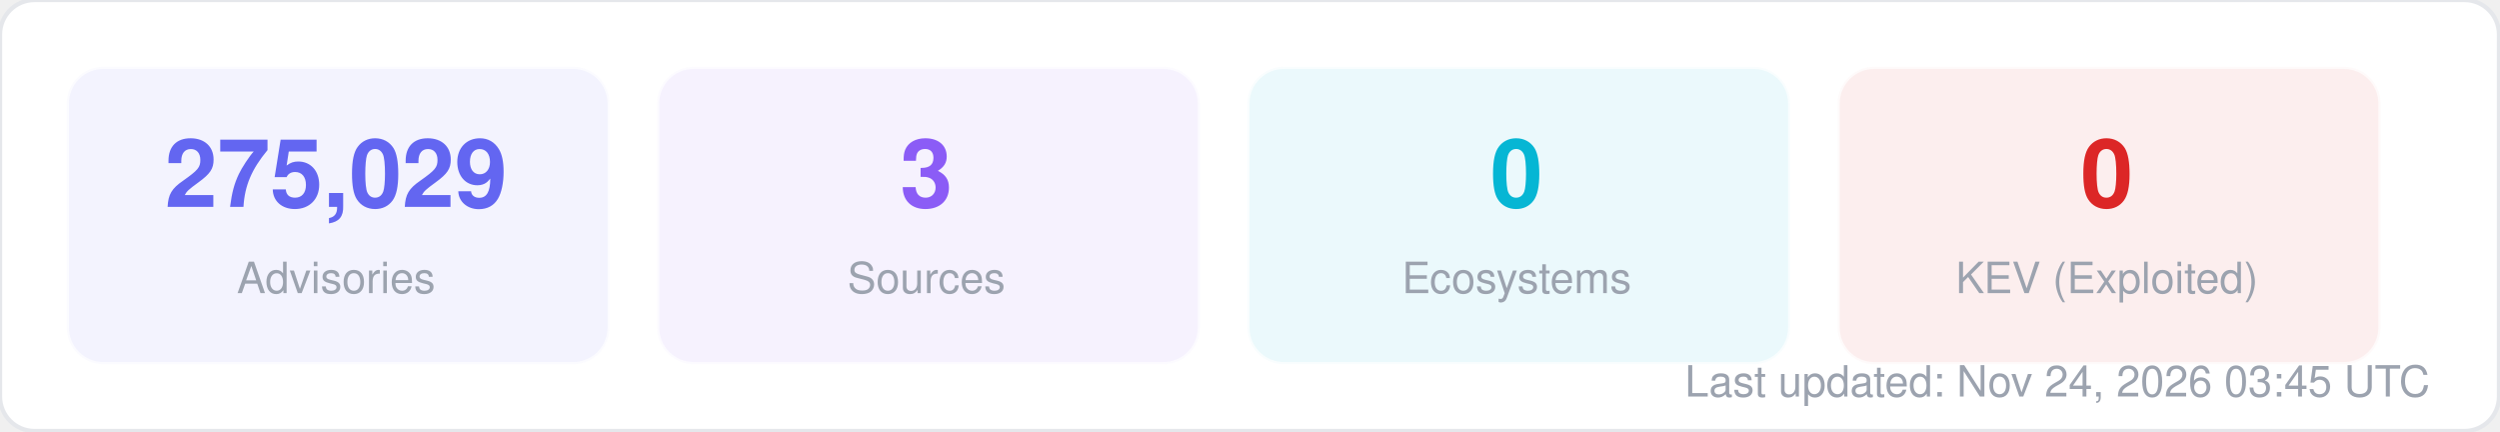
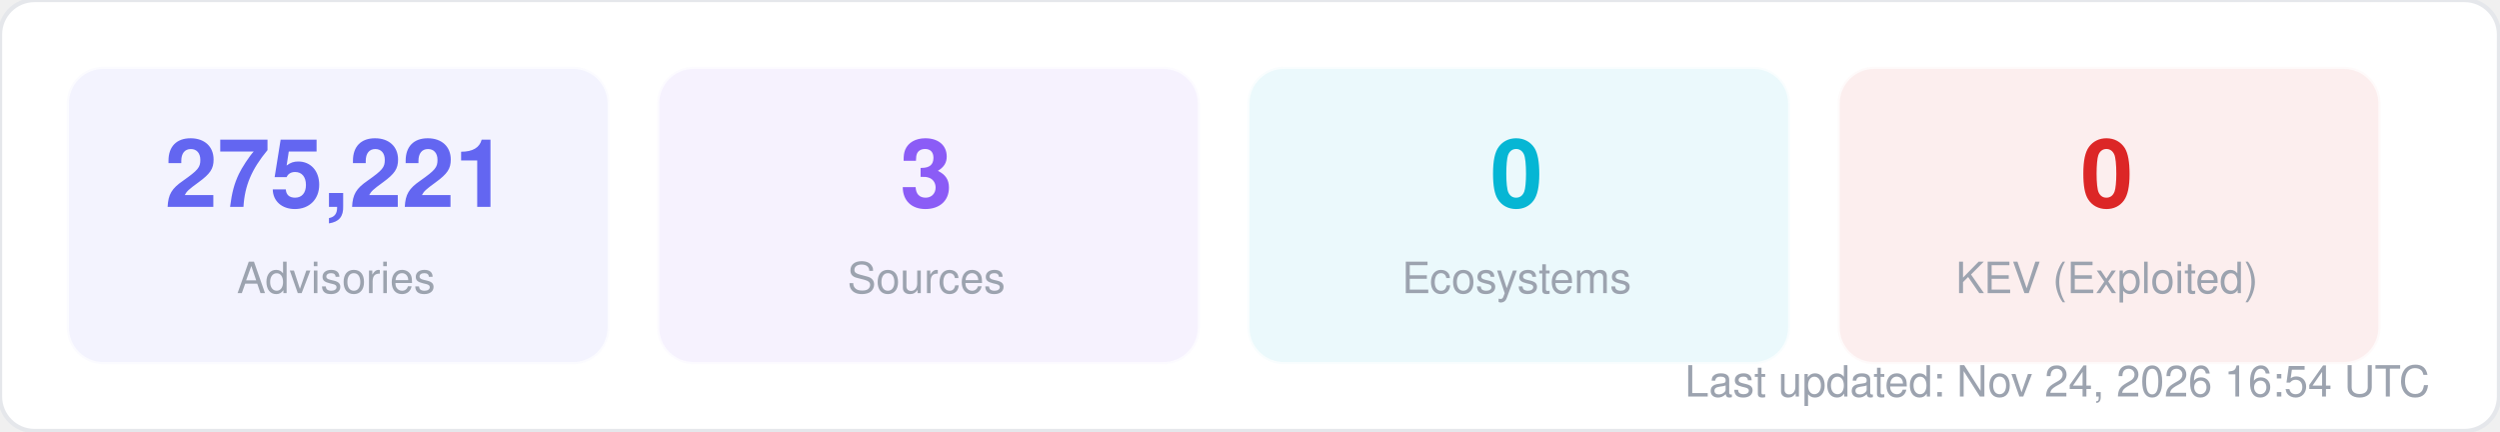
<svg xmlns="http://www.w3.org/2000/svg" width="580" height="100" viewBox="0 0 580 100" fill="none">
  <style>
  text { font-family: -apple-system, BlinkMacSystemFont, "Segoe UI", Helvetica, Arial, sans-serif; }
  .title { font-size: 14px; font-weight: 700; fill: #1f2937; }
  .label { font-size: 11px; fill: #6b7280; }
  .value { font-size: 11px; font-weight: 600; fill: #374151; }
  .big-number { font-size: 28px; font-weight: 800; fill: #111827; }
  .sub { font-size: 10px; fill: #9ca3af; }
</style>
  <rect width="580" height="100" rx="8" fill="#ffffff" stroke="#e5e7eb" stroke-width="1" />
  <rect x="16" y="16" width="125" height="68" rx="8" fill="#6366f1" opacity="0.08" stroke="#6366f1" stroke-width="1" stroke-opacity="0.3" />
-   <text x="78" y="48" text-anchor="middle" class="big-number" style="font-size:22px; fill:#6366f1">275,029</text>
+   <text x="78" y="48" text-anchor="middle" class="big-number" style="font-size:22px; fill:#6366f1">275,221</text>
  <text x="78" y="68" text-anchor="middle" class="sub">Advisories</text>
  <rect x="153" y="16" width="125" height="68" rx="8" fill="#8b5cf6" opacity="0.08" stroke="#8b5cf6" stroke-width="1" stroke-opacity="0.3" />
  <text x="215" y="48" text-anchor="middle" class="big-number" style="font-size:22px; fill:#8b5cf6">3</text>
  <text x="215" y="68" text-anchor="middle" class="sub">Sources</text>
  <rect x="290" y="16" width="125" height="68" rx="8" fill="#06b6d4" opacity="0.08" stroke="#06b6d4" stroke-width="1" stroke-opacity="0.3" />
  <text x="352" y="48" text-anchor="middle" class="big-number" style="font-size:22px; fill:#06b6d4">0</text>
  <text x="352" y="68" text-anchor="middle" class="sub">Ecosystems</text>
  <rect x="427" y="16" width="125" height="68" rx="8" fill="#dc2626" opacity="0.08" stroke="#dc2626" stroke-width="1" stroke-opacity="0.3" />
  <text x="489" y="48" text-anchor="middle" class="big-number" style="font-size:22px; fill:#dc2626">0</text>
  <text x="489" y="68" text-anchor="middle" class="sub">KEV (Exploited)</text>
-   <text x="564" y="92" text-anchor="end" class="sub">Last updated: Nov 24, 2026 03:45 UTC</text>
+   <text x="564" y="92" text-anchor="end" class="sub">Last updated: Nov 24, 2026 16:54 UTC</text>
</svg>
